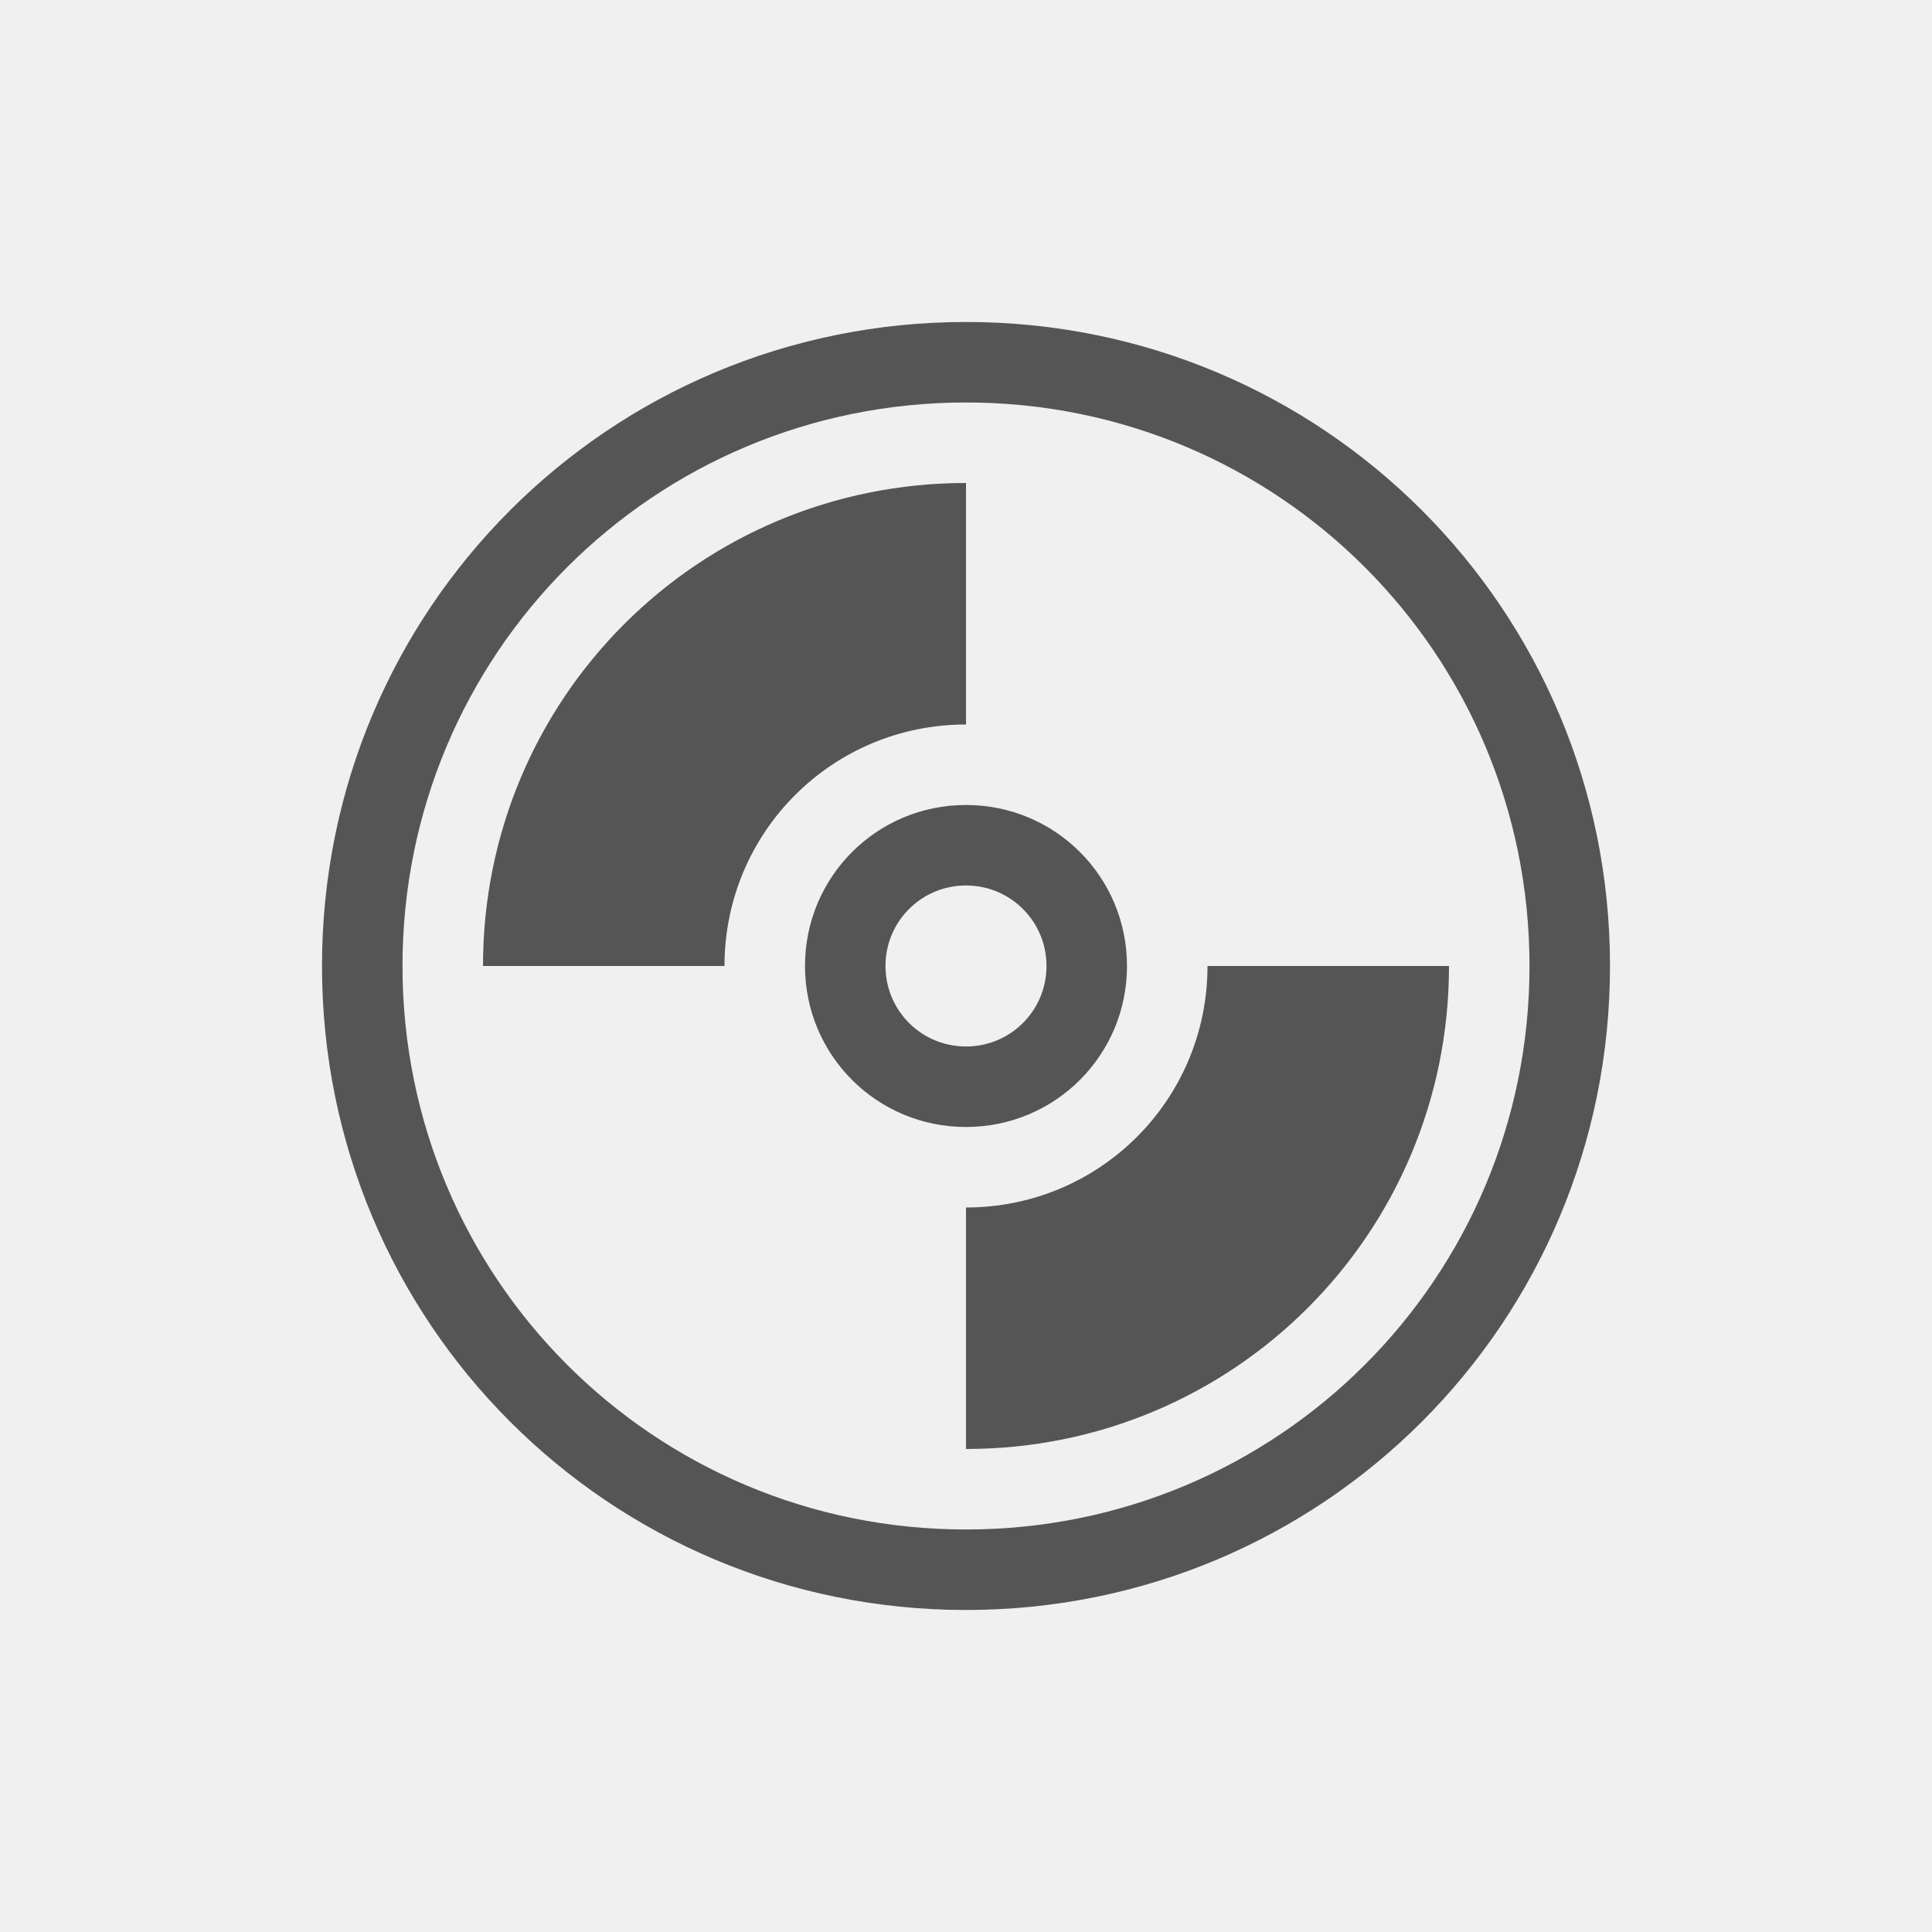
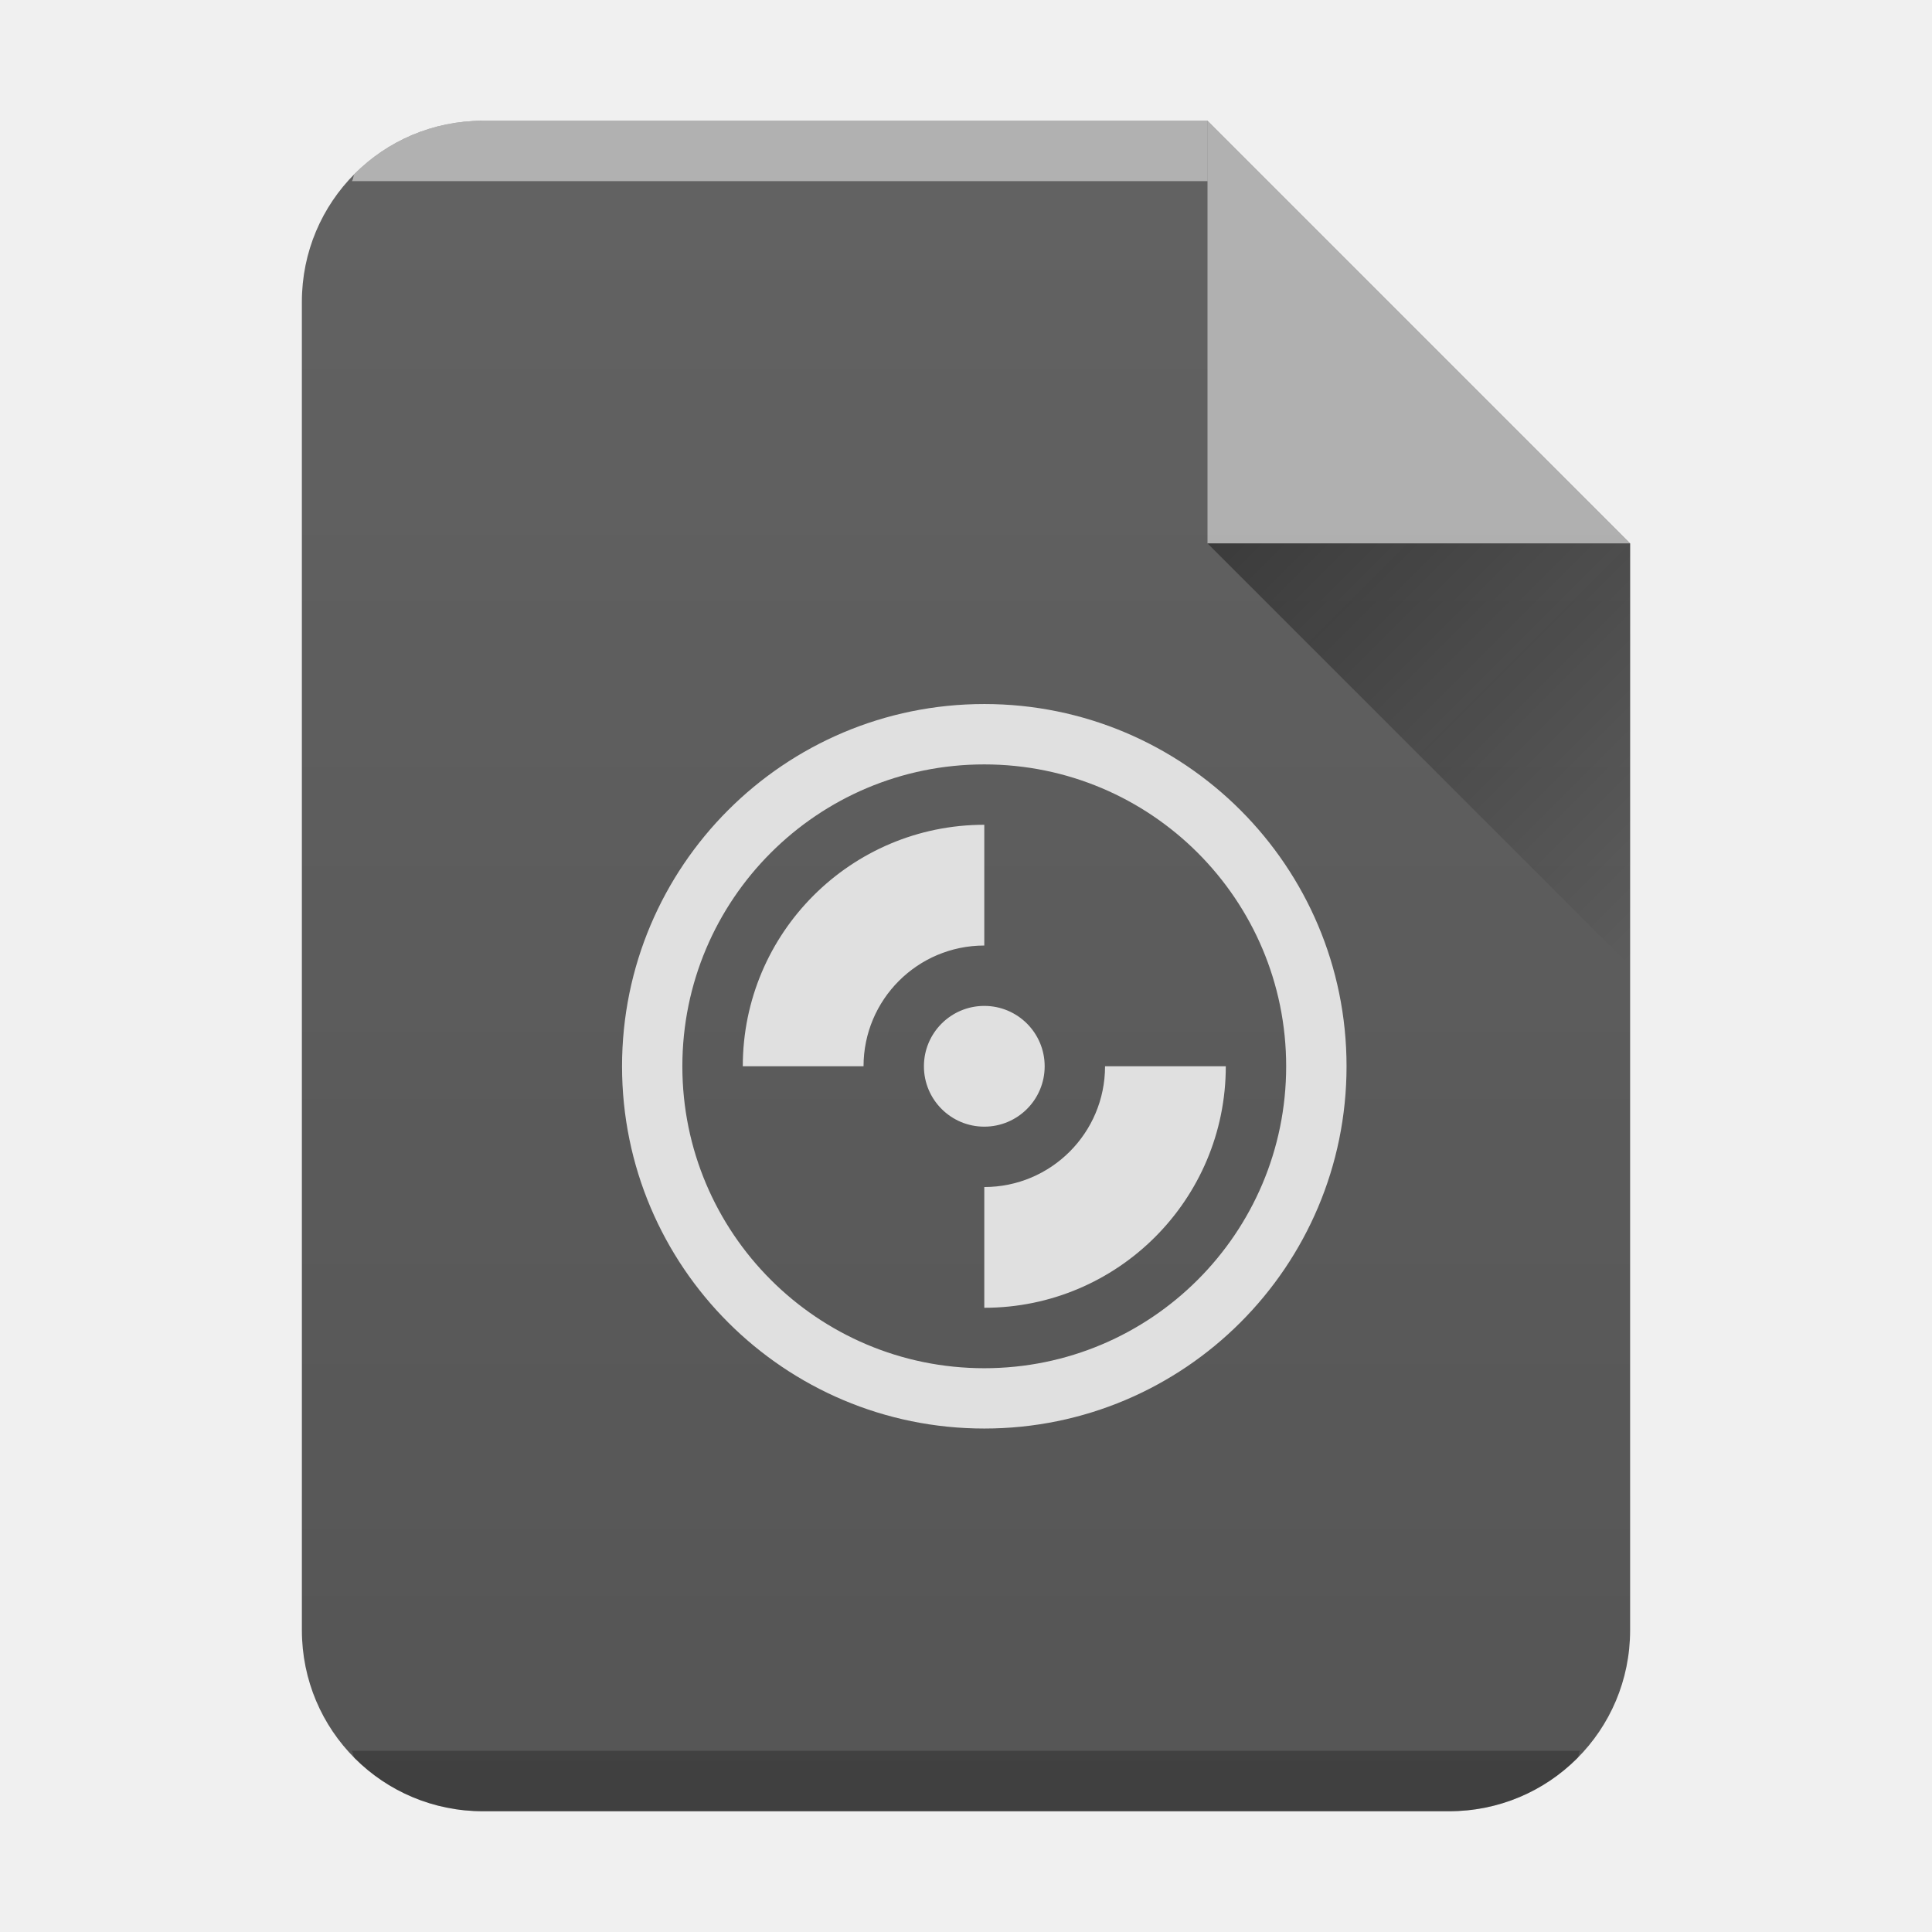
- <svg xmlns="http://www.w3.org/2000/svg" width="24" version="1.1" height="24" id="svg2" viewBox="0 0 24 24">
-   <defs id="defs3871" />
-   <g transform="translate(1,1)">
-     <g id="layer1" transform="matrix(1 0 0 1 -326 -534.3622)">
-       <path id="path4150" class="ColorScheme-Text" d="m 337,537.362 c -4.432,0 -8,3.568 -8,8 0,4.432 3.568,8 8,8 4.432,0 8,-3.568 8,-8 0,-4.432 -3.568,-8 -8,-8 z m 0,1 c 3.878,0 7,3.122 7,7 0,3.878 -3.122,7 -7,7 -3.878,0 -7,-3.122 -7,-7 0,-3.878 3.122,-7 7,-7 z m 0,1 c -3.324,0 -6,2.676 -6,6 l 3,0 c 0,-1.662 1.338,-3 3,-3 l 0,-3 z m 0,4 c -1.108,0 -2,0.892 -2,2 0,1.108 0.892,2 2,2 1.108,0 2,-0.892 2,-2 0,-1.108 -0.892,-2 -2,-2 z m 0,1 c 0.554,0 1,0.446 1,1 0,0.554 -0.446,1 -1,1 -0.554,0 -1,-0.446 -1,-1 0,-0.554 0.446,-1 1,-1 z m 3,1 c 0,1.662 -1.338,3 -3,3 l 0,3 c 3.324,0 6,-2.676 6,-6 l -3,0 z" style="color:#4d4d4d;fill:#555555;fill-opacity:1;stroke:none" />
-     </g>
-   </g>
+ <svg xmlns="http://www.w3.org/2000/svg" xmlns:xlink="http://www.w3.org/1999/xlink" width="32" height="32" version="1.1" id="svg29">
+   <defs id="defs13">
+     <linearGradient id="c" y1="17" y2="24" x1="47" x2="54" gradientUnits="userSpaceOnUse" gradientTransform="translate(-27 -8)">
+       <stop stop-color="#060606" id="stop2" />
+       <stop offset="1" stop-opacity="0" id="stop4" />
+     </linearGradient>
+     <linearGradient xlink:href="#a" id="b" x1="5" y1="30" x2="5" y2="2" gradientUnits="userSpaceOnUse" gradientTransform="translate(-20)" />
+     <linearGradient id="a" y1="392.36" y2="365.36" x2="0" gradientUnits="userSpaceOnUse" gradientTransform="translate(309.57 152.44)">
+       <stop stop-color="#fff" stop-opacity="0" id="stop8" />
+       <stop offset="1" stop-color="#fff" stop-opacity=".2" id="stop10" />
+     </linearGradient>
+   </defs>
+   <path d="M20 2H8C6.338 2 5 3.338 5 5v22c0 1.662 1.338 3 3 3h16c1.662 0 3-1.338 3-3V9z" fill="#555" id="path15" />
+   <path d="M8 2a2.99 2.99 0 00-2.123.877c-.031.031-.02.09-.05.123H20V2z" color="#000" opacity=".5" fill="#fff" id="path17" />
+   <path d="M5.826 29c.03.033.02.092.051.123A2.99 2.99 0 008 30h16a2.99 2.99 0 002.123-.877c.031-.031.02-.09.05-.123z" color="#000" opacity=".25" id="path19" />
+   <path d="M 20,2 H 8 c -1.662,0 -3,1.338 -3,3 v 22 c 0,1.662 1.338,3 3,3 H 24 c 1.662,0 3,-1.338 3,-3 V 9 Z" opacity="0.4" fill="url(#b)" id="path21" style="fill:url(#b)" />
+   <path d="M27 9l-7-7v7z" style="isolation:auto;mix-blend-mode:normal;solid-color:#000;solid-opacity:1" color="#000" opacity=".5" fill="#fff" fill-rule="evenodd" id="path23" />
+   <path d="M20 9l7 7V9z" opacity=".4" fill="url(#c)" fill-rule="evenodd" id="path25" />
+   <path d="m 16.303,11.661 a 6,6 0 1 0 0,12 6,6 0 0 0 0,-12 m 0,1 a 5,5 0 1 1 -10e-4,10.001 5,5 0 0 1 10e-4,-10.001 m 0,1 a 4,4 0 0 0 -4,4 h 2 a 2,2 0 0 1 2,-2 z m 0,3 a 1,1 0 0 0 -1,1 1,1 0 0 0 1,1 1,1 0 0 0 1,-1 1,1 0 0 0 -1,-1 m 2,1 a 2,2 0 0 1 -2,2 v 2 a 4,4 0 0 0 4,-4 z" color="#000000" fill="#e0e0e0" id="path27" />
</svg>
